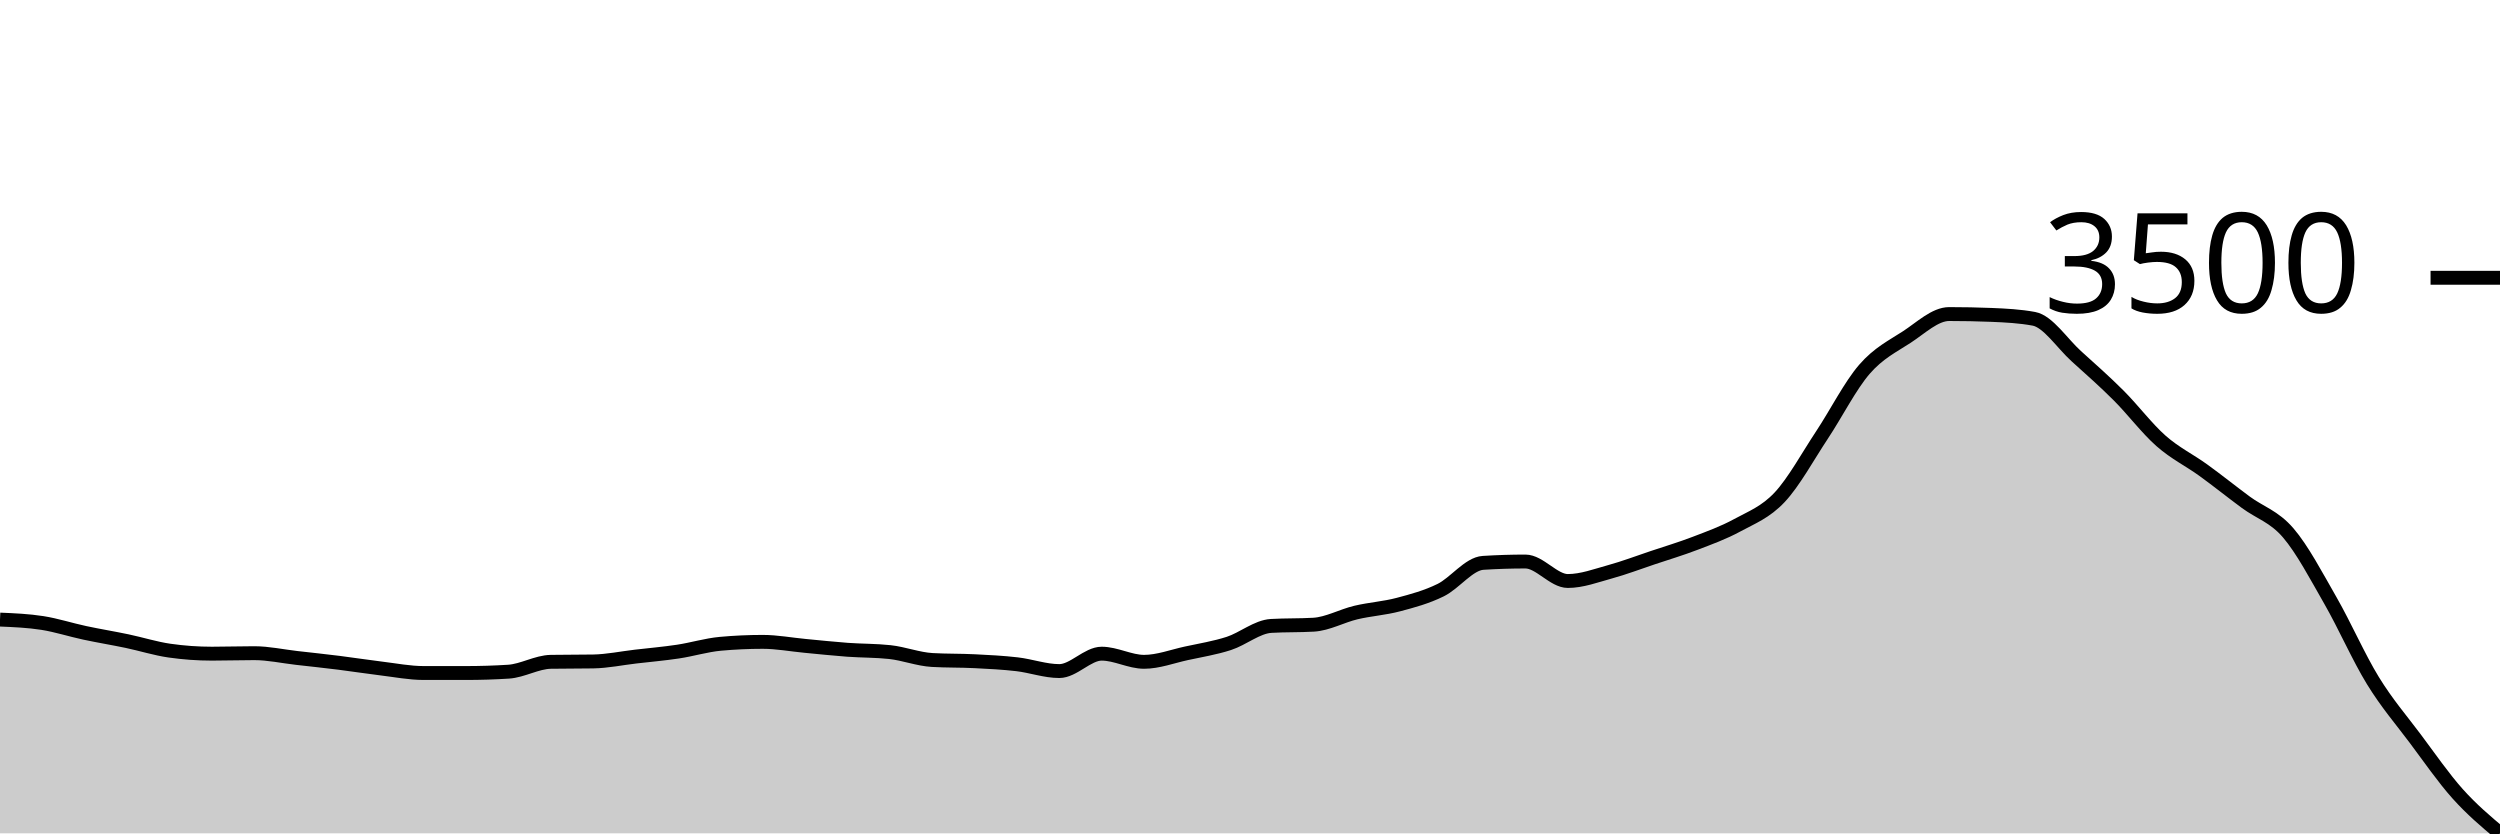
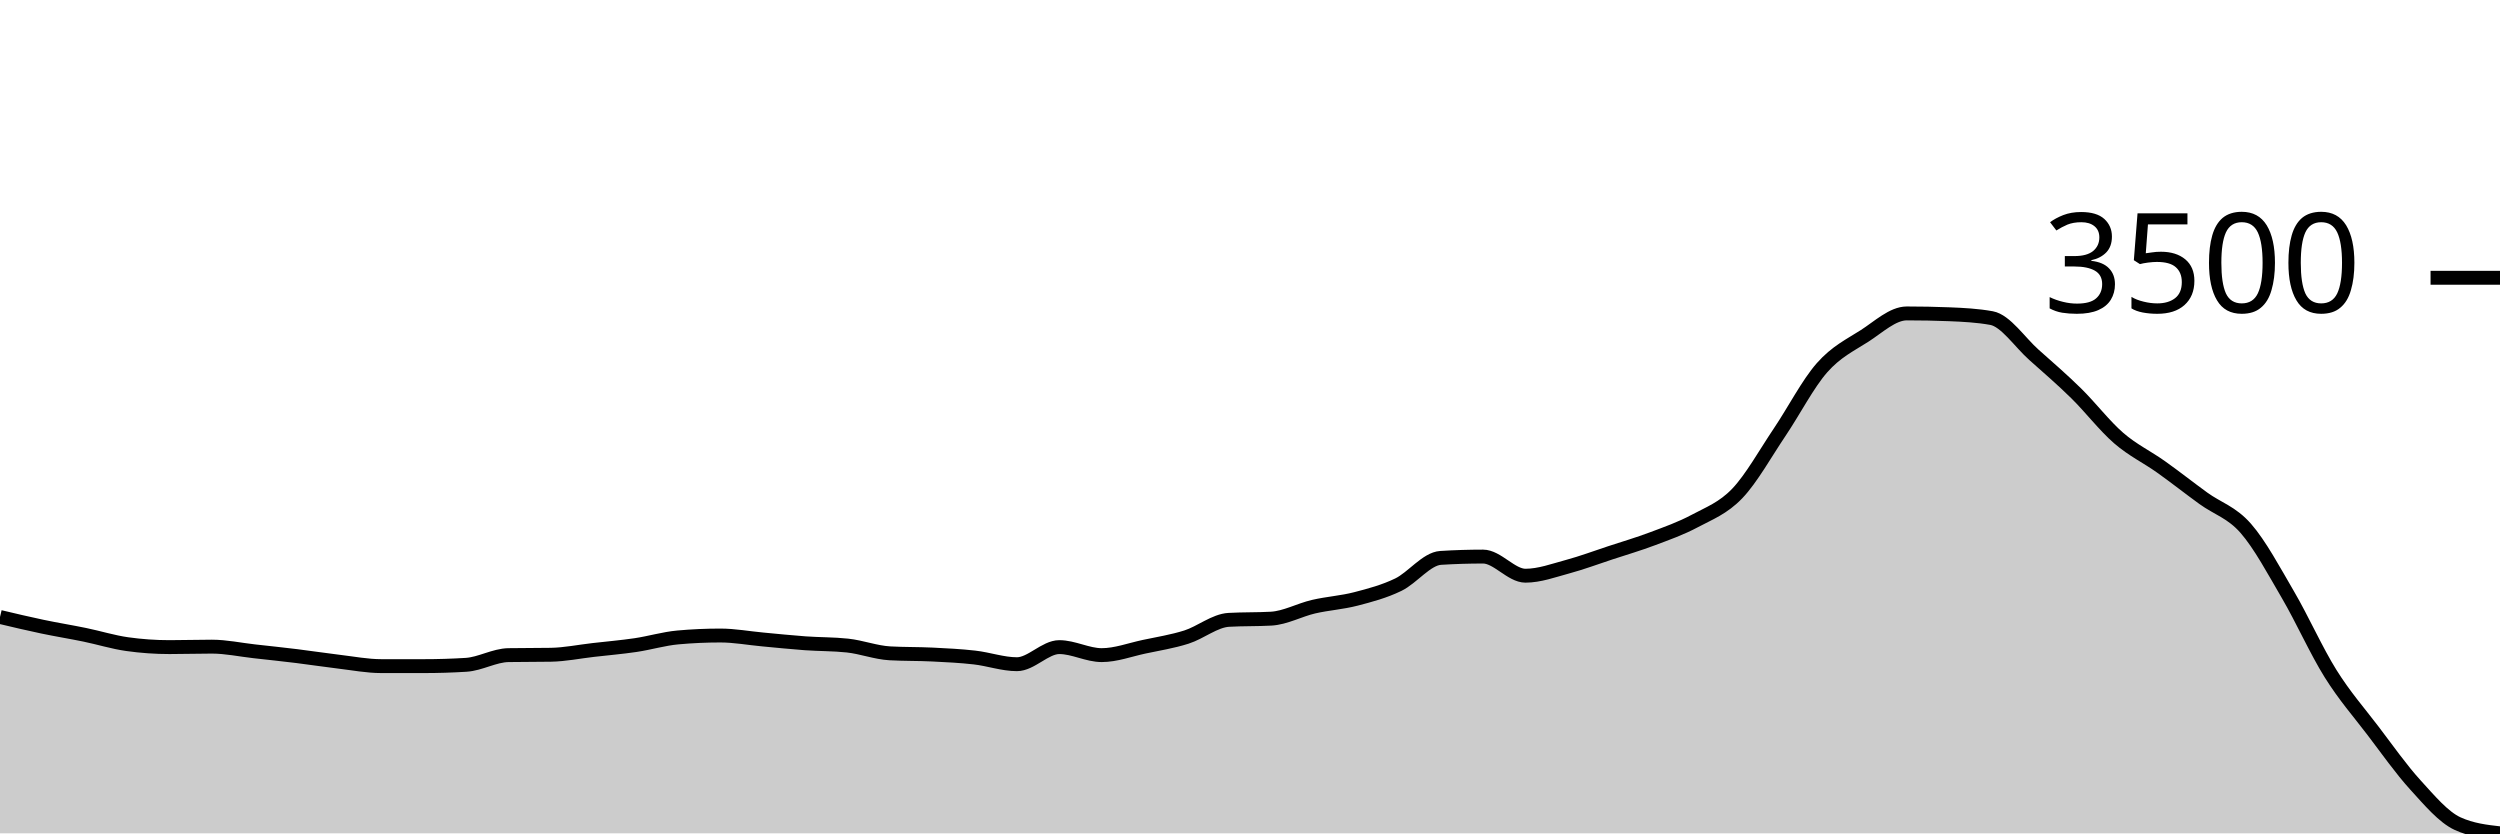
<svg xmlns="http://www.w3.org/2000/svg" viewBox="0 0 180 60">
  <g transform="translate(0,20)">
-     <path class="area" fill="rgba(0, 0, 0, 0.2)" d="M0,24.61C1.017,24.653,2.034,24.696,3.051,24.855C4.068,25.015,5.085,25.348,6.102,25.565C7.119,25.783,8.136,25.948,9.153,26.161C10.169,26.375,11.186,26.699,12.203,26.845C13.22,26.991,14.237,27.064,15.254,27.064C16.271,27.064,17.288,27.029,18.305,27.029C19.322,27.029,20.339,27.255,21.356,27.371C22.373,27.486,23.39,27.594,24.407,27.721C25.424,27.848,26.441,28.011,27.458,28.133C28.475,28.256,29.492,28.457,30.508,28.457C31.525,28.457,32.542,28.457,33.559,28.457C34.576,28.457,35.593,28.425,36.61,28.361C37.627,28.297,38.644,27.669,39.661,27.651C40.678,27.634,41.695,27.642,42.712,27.625C43.729,27.607,44.746,27.393,45.763,27.274C46.78,27.156,47.797,27.068,48.814,26.915C49.831,26.762,50.847,26.448,51.864,26.354C52.881,26.261,53.898,26.214,54.915,26.214C55.932,26.214,56.949,26.408,57.966,26.503C58.983,26.598,60,26.709,61.017,26.784C62.034,26.858,63.051,26.839,64.068,26.95C65.085,27.061,66.102,27.461,67.119,27.52C68.136,27.578,69.153,27.556,70.169,27.607C71.186,27.658,72.203,27.708,73.22,27.826C74.237,27.945,75.254,28.317,76.271,28.317C77.288,28.317,78.305,27.064,79.322,27.064C80.339,27.064,81.356,27.651,82.373,27.651C83.39,27.651,84.407,27.258,85.424,27.038C86.441,26.817,87.458,26.656,88.475,26.328C89.492,25.999,90.508,25.124,91.525,25.066C92.542,25.007,93.559,25.037,94.576,24.978C95.593,24.92,96.61,24.343,97.627,24.102C98.644,23.861,99.661,23.801,100.678,23.532C101.695,23.263,102.712,22.99,103.729,22.489C104.746,21.988,105.763,20.59,106.78,20.526C107.797,20.462,108.814,20.429,109.831,20.429C110.847,20.429,111.864,21.832,112.881,21.832C113.898,21.832,114.915,21.445,115.932,21.166C116.949,20.887,117.966,20.498,118.983,20.158C120,19.817,121.017,19.514,122.034,19.124C123.051,18.734,124.068,18.371,125.085,17.818C126.102,17.264,127.119,16.886,128.136,15.802C129.153,14.718,130.169,12.85,131.186,11.315C132.203,9.779,133.22,7.765,134.237,6.591C135.254,5.416,136.271,4.931,137.288,4.268C138.305,3.605,139.322,2.612,140.339,2.612C141.356,2.612,142.373,2.632,143.39,2.673C144.407,2.714,145.424,2.767,146.441,2.954C147.458,3.141,148.475,4.724,149.492,5.644C150.508,6.564,151.525,7.458,152.542,8.475C153.559,9.492,154.576,10.847,155.593,11.744C156.61,12.641,157.627,13.12,158.644,13.856C159.661,14.592,160.678,15.41,161.695,16.161C162.712,16.912,163.729,17.179,164.746,18.361C165.763,19.543,166.78,21.478,167.797,23.252C168.814,25.025,169.831,27.346,170.847,29.001C171.864,30.656,172.881,31.823,173.898,33.181C174.915,34.54,175.932,36.015,176.949,37.152C177.966,38.288,178.983,39.144,180,40L180,40C178.983,40,177.966,40,176.949,40C175.932,40,174.915,40,173.898,40C172.881,40,171.864,40,170.847,40C169.831,40,168.814,40,167.797,40C166.78,40,165.763,40,164.746,40C163.729,40,162.712,40,161.695,40C160.678,40,159.661,40,158.644,40C157.627,40,156.61,40,155.593,40C154.576,40,153.559,40,152.542,40C151.525,40,150.508,40,149.492,40C148.475,40,147.458,40,146.441,40C145.424,40,144.407,40,143.39,40C142.373,40,141.356,40,140.339,40C139.322,40,138.305,40,137.288,40C136.271,40,135.254,40,134.237,40C133.22,40,132.203,40,131.186,40C130.169,40,129.153,40,128.136,40C127.119,40,126.102,40,125.085,40C124.068,40,123.051,40,122.034,40C121.017,40,120,40,118.983,40C117.966,40,116.949,40,115.932,40C114.915,40,113.898,40,112.881,40C111.864,40,110.847,40,109.831,40C108.814,40,107.797,40,106.78,40C105.763,40,104.746,40,103.729,40C102.712,40,101.695,40,100.678,40C99.661,40,98.644,40,97.627,40C96.61,40,95.593,40,94.576,40C93.559,40,92.542,40,91.525,40C90.508,40,89.492,40,88.475,40C87.458,40,86.441,40,85.424,40C84.407,40,83.39,40,82.373,40C81.356,40,80.339,40,79.322,40C78.305,40,77.288,40,76.271,40C75.254,40,74.237,40,73.22,40C72.203,40,71.186,40,70.169,40C69.153,40,68.136,40,67.119,40C66.102,40,65.085,40,64.068,40C63.051,40,62.034,40,61.017,40C60,40,58.983,40,57.966,40C56.949,40,55.932,40,54.915,40C53.898,40,52.881,40,51.864,40C50.847,40,49.831,40,48.814,40C47.797,40,46.78,40,45.763,40C44.746,40,43.729,40,42.712,40C41.695,40,40.678,40,39.661,40C38.644,40,37.627,40,36.61,40C35.593,40,34.576,40,33.559,40C32.542,40,31.525,40,30.508,40C29.492,40,28.475,40,27.458,40C26.441,40,25.424,40,24.407,40C23.39,40,22.373,40,21.356,40C20.339,40,19.322,40,18.305,40C17.288,40,16.271,40,15.254,40C14.237,40,13.22,40,12.203,40C11.186,40,10.169,40,9.153,40C8.136,40,7.119,40,6.102,40C5.085,40,4.068,40,3.051,40C2.034,40,1.017,40,0,40Z" />
-     <path class="line" stroke="black" fill="none" d="M0,24.61C1.017,24.653,2.034,24.696,3.051,24.855C4.068,25.015,5.085,25.348,6.102,25.565C7.119,25.783,8.136,25.948,9.153,26.161C10.169,26.375,11.186,26.699,12.203,26.845C13.22,26.991,14.237,27.064,15.254,27.064C16.271,27.064,17.288,27.029,18.305,27.029C19.322,27.029,20.339,27.255,21.356,27.371C22.373,27.486,23.39,27.594,24.407,27.721C25.424,27.848,26.441,28.011,27.458,28.133C28.475,28.256,29.492,28.457,30.508,28.457C31.525,28.457,32.542,28.457,33.559,28.457C34.576,28.457,35.593,28.425,36.61,28.361C37.627,28.297,38.644,27.669,39.661,27.651C40.678,27.634,41.695,27.642,42.712,27.625C43.729,27.607,44.746,27.393,45.763,27.274C46.78,27.156,47.797,27.068,48.814,26.915C49.831,26.762,50.847,26.448,51.864,26.354C52.881,26.261,53.898,26.214,54.915,26.214C55.932,26.214,56.949,26.408,57.966,26.503C58.983,26.598,60,26.709,61.017,26.784C62.034,26.858,63.051,26.839,64.068,26.95C65.085,27.061,66.102,27.461,67.119,27.52C68.136,27.578,69.153,27.556,70.169,27.607C71.186,27.658,72.203,27.708,73.22,27.826C74.237,27.945,75.254,28.317,76.271,28.317C77.288,28.317,78.305,27.064,79.322,27.064C80.339,27.064,81.356,27.651,82.373,27.651C83.39,27.651,84.407,27.258,85.424,27.038C86.441,26.817,87.458,26.656,88.475,26.328C89.492,25.999,90.508,25.124,91.525,25.066C92.542,25.007,93.559,25.037,94.576,24.978C95.593,24.92,96.61,24.343,97.627,24.102C98.644,23.861,99.661,23.801,100.678,23.532C101.695,23.263,102.712,22.99,103.729,22.489C104.746,21.988,105.763,20.59,106.78,20.526C107.797,20.462,108.814,20.429,109.831,20.429C110.847,20.429,111.864,21.832,112.881,21.832C113.898,21.832,114.915,21.445,115.932,21.166C116.949,20.887,117.966,20.498,118.983,20.158C120,19.817,121.017,19.514,122.034,19.124C123.051,18.734,124.068,18.371,125.085,17.818C126.102,17.264,127.119,16.886,128.136,15.802C129.153,14.718,130.169,12.85,131.186,11.315C132.203,9.779,133.22,7.765,134.237,6.591C135.254,5.416,136.271,4.931,137.288,4.268C138.305,3.605,139.322,2.612,140.339,2.612C141.356,2.612,142.373,2.632,143.39,2.673C144.407,2.714,145.424,2.767,146.441,2.954C147.458,3.141,148.475,4.724,149.492,5.644C150.508,6.564,151.525,7.458,152.542,8.475C153.559,9.492,154.576,10.847,155.593,11.744C156.61,12.641,157.627,13.12,158.644,13.856C159.661,14.592,160.678,15.41,161.695,16.161C162.712,16.912,163.729,17.179,164.746,18.361C165.763,19.543,166.78,21.478,167.797,23.252C168.814,25.025,169.831,27.346,170.847,29.001C171.864,30.656,172.881,31.823,173.898,33.181C174.915,34.54,175.932,36.015,176.949,37.152C177.966,38.288,178.983,39.144,180,40" />
+     <path class="area" fill="rgba(0, 0, 0, 0.2)" d="M0,24.422C1.017,24.664,2.034,24.906,3.051,25.119C4.068,25.333,5.085,25.496,6.102,25.705C7.119,25.915,8.136,26.233,9.153,26.377C10.169,26.52,11.186,26.592,12.203,26.592C13.22,26.592,14.237,26.558,15.254,26.558C16.271,26.558,17.288,26.78,18.305,26.893C19.322,27.007,20.339,27.113,21.356,27.238C22.373,27.363,23.39,27.522,24.407,27.643C25.424,27.763,26.441,27.961,27.458,27.961C28.475,27.961,29.492,27.961,30.508,27.961C31.525,27.961,32.542,27.93,33.559,27.867C34.576,27.803,35.593,27.186,36.61,27.169C37.627,27.152,38.644,27.16,39.661,27.143C40.678,27.126,41.695,26.915,42.712,26.799C43.729,26.682,44.746,26.596,45.763,26.446C46.78,26.295,47.797,25.986,48.814,25.895C49.831,25.803,50.847,25.757,51.864,25.757C52.881,25.757,53.898,25.948,54.915,26.041C55.932,26.134,56.949,26.243,57.966,26.316C58.983,26.39,60,26.371,61.017,26.48C62.034,26.589,63.051,26.982,64.068,27.04C65.085,27.097,66.102,27.076,67.119,27.126C68.136,27.176,69.153,27.225,70.169,27.341C71.186,27.457,72.203,27.823,73.22,27.823C74.237,27.823,75.254,26.592,76.271,26.592C77.288,26.592,78.305,27.169,79.322,27.169C80.339,27.169,81.356,26.783,82.373,26.566C83.39,26.349,84.407,26.192,85.424,25.869C86.441,25.546,87.458,24.686,88.475,24.629C89.492,24.571,90.508,24.6,91.525,24.543C92.542,24.485,93.559,23.918,94.576,23.681C95.593,23.445,96.61,23.386,97.627,23.122C98.644,22.858,99.661,22.589,100.678,22.097C101.695,21.605,102.712,20.231,103.729,20.168C104.746,20.105,105.763,20.073,106.78,20.073C107.797,20.073,108.814,21.451,109.831,21.451C110.847,21.451,111.864,21.071,112.881,20.797C113.898,20.522,114.915,20.141,115.932,19.806C116.949,19.472,117.966,19.173,118.983,18.79C120,18.407,121.017,18.051,122.034,17.507C123.051,16.963,124.068,16.591,125.085,15.526C126.102,14.461,127.119,12.626,128.136,11.117C129.153,9.609,130.169,7.63,131.186,6.476C132.203,5.322,133.22,4.845,134.237,4.194C135.254,3.542,136.271,2.566,137.288,2.566C138.305,2.566,139.322,2.586,140.339,2.626C141.356,2.667,142.373,2.718,143.39,2.902C144.407,3.086,145.424,4.642,146.441,5.546C147.458,6.45,148.475,7.328,149.492,8.327C150.508,9.326,151.525,10.658,152.542,11.539C153.559,12.421,154.576,12.891,155.593,13.615C156.61,14.338,157.627,15.142,158.644,15.879C159.661,16.617,160.678,16.88,161.695,18.041C162.712,19.202,163.729,21.104,164.746,22.846C165.763,24.588,166.78,26.869,167.797,28.495C168.814,30.121,169.831,31.268,170.847,32.603C171.864,33.938,172.881,35.387,173.898,36.504C174.915,37.62,175.932,38.837,176.949,39.302C177.966,39.767,178.983,39.884,180,40L180,40C178.983,40,177.966,40,176.949,40C175.932,40,174.915,40,173.898,40C172.881,40,171.864,40,170.847,40C169.831,40,168.814,40,167.797,40C166.78,40,165.763,40,164.746,40C163.729,40,162.712,40,161.695,40C160.678,40,159.661,40,158.644,40C157.627,40,156.61,40,155.593,40C154.576,40,153.559,40,152.542,40C151.525,40,150.508,40,149.492,40C148.475,40,147.458,40,146.441,40C145.424,40,144.407,40,143.39,40C142.373,40,141.356,40,140.339,40C139.322,40,138.305,40,137.288,40C136.271,40,135.254,40,134.237,40C133.22,40,132.203,40,131.186,40C130.169,40,129.153,40,128.136,40C127.119,40,126.102,40,125.085,40C124.068,40,123.051,40,122.034,40C121.017,40,120,40,118.983,40C117.966,40,116.949,40,115.932,40C114.915,40,113.898,40,112.881,40C111.864,40,110.847,40,109.831,40C108.814,40,107.797,40,106.78,40C105.763,40,104.746,40,103.729,40C102.712,40,101.695,40,100.678,40C99.661,40,98.644,40,97.627,40C96.61,40,95.593,40,94.576,40C93.559,40,92.542,40,91.525,40C90.508,40,89.492,40,88.475,40C87.458,40,86.441,40,85.424,40C84.407,40,83.39,40,82.373,40C81.356,40,80.339,40,79.322,40C78.305,40,77.288,40,76.271,40C75.254,40,74.237,40,73.22,40C72.203,40,71.186,40,70.169,40C69.153,40,68.136,40,67.119,40C66.102,40,65.085,40,64.068,40C63.051,40,62.034,40,61.017,40C60,40,58.983,40,57.966,40C56.949,40,55.932,40,54.915,40C53.898,40,52.881,40,51.864,40C50.847,40,49.831,40,48.814,40C47.797,40,46.78,40,45.763,40C44.746,40,43.729,40,42.712,40C41.695,40,40.678,40,39.661,40C38.644,40,37.627,40,36.61,40C35.593,40,34.576,40,33.559,40C32.542,40,31.525,40,30.508,40C29.492,40,28.475,40,27.458,40C26.441,40,25.424,40,24.407,40C23.39,40,22.373,40,21.356,40C20.339,40,19.322,40,18.305,40C17.288,40,16.271,40,15.254,40C14.237,40,13.22,40,12.203,40C11.186,40,10.169,40,9.153,40C8.136,40,7.119,40,6.102,40C5.085,40,4.068,40,3.051,40C2.034,40,1.017,40,0,40Z" />
+     <path class="line" stroke="black" fill="none" d="M0,24.422C1.017,24.664,2.034,24.906,3.051,25.119C4.068,25.333,5.085,25.496,6.102,25.705C7.119,25.915,8.136,26.233,9.153,26.377C10.169,26.52,11.186,26.592,12.203,26.592C13.22,26.592,14.237,26.558,15.254,26.558C16.271,26.558,17.288,26.78,18.305,26.893C19.322,27.007,20.339,27.113,21.356,27.238C22.373,27.363,23.39,27.522,24.407,27.643C25.424,27.763,26.441,27.961,27.458,27.961C28.475,27.961,29.492,27.961,30.508,27.961C31.525,27.961,32.542,27.93,33.559,27.867C34.576,27.803,35.593,27.186,36.61,27.169C37.627,27.152,38.644,27.16,39.661,27.143C40.678,27.126,41.695,26.915,42.712,26.799C43.729,26.682,44.746,26.596,45.763,26.446C46.78,26.295,47.797,25.986,48.814,25.895C49.831,25.803,50.847,25.757,51.864,25.757C52.881,25.757,53.898,25.948,54.915,26.041C55.932,26.134,56.949,26.243,57.966,26.316C58.983,26.39,60,26.371,61.017,26.48C62.034,26.589,63.051,26.982,64.068,27.04C65.085,27.097,66.102,27.076,67.119,27.126C68.136,27.176,69.153,27.225,70.169,27.341C71.186,27.457,72.203,27.823,73.22,27.823C74.237,27.823,75.254,26.592,76.271,26.592C77.288,26.592,78.305,27.169,79.322,27.169C80.339,27.169,81.356,26.783,82.373,26.566C83.39,26.349,84.407,26.192,85.424,25.869C86.441,25.546,87.458,24.686,88.475,24.629C89.492,24.571,90.508,24.6,91.525,24.543C92.542,24.485,93.559,23.918,94.576,23.681C95.593,23.445,96.61,23.386,97.627,23.122C98.644,22.858,99.661,22.589,100.678,22.097C101.695,21.605,102.712,20.231,103.729,20.168C104.746,20.105,105.763,20.073,106.78,20.073C107.797,20.073,108.814,21.451,109.831,21.451C110.847,21.451,111.864,21.071,112.881,20.797C113.898,20.522,114.915,20.141,115.932,19.806C116.949,19.472,117.966,19.173,118.983,18.79C120,18.407,121.017,18.051,122.034,17.507C123.051,16.963,124.068,16.591,125.085,15.526C126.102,14.461,127.119,12.626,128.136,11.117C129.153,9.609,130.169,7.63,131.186,6.476C132.203,5.322,133.22,4.845,134.237,4.194C135.254,3.542,136.271,2.566,137.288,2.566C138.305,2.566,139.322,2.586,140.339,2.626C141.356,2.667,142.373,2.718,143.39,2.902C144.407,3.086,145.424,4.642,146.441,5.546C147.458,6.45,148.475,7.328,149.492,8.327C150.508,9.326,151.525,10.658,152.542,11.539C153.559,12.421,154.576,12.891,155.593,13.615C156.61,14.338,157.627,15.142,158.644,15.879C159.661,16.617,160.678,16.88,161.695,18.041C162.712,19.202,163.729,21.104,164.746,22.846C165.763,24.588,166.78,26.869,167.797,28.495C168.814,30.121,169.831,31.268,170.847,32.603C171.864,33.938,172.881,35.387,173.898,36.504C174.915,37.62,175.932,38.837,176.949,39.302C177.966,39.767,178.983,39.884,180,40" />
    <path class="axis-ceiling" stroke-width="1" stroke="black" fill="none" d="M175,0L180,0" />
    <text class="axis-ceiling-label" font-family="sans-serif" text-anchor="end" font-size="10px" x="170" y="2.5">3500</text>
  </g>
</svg>
